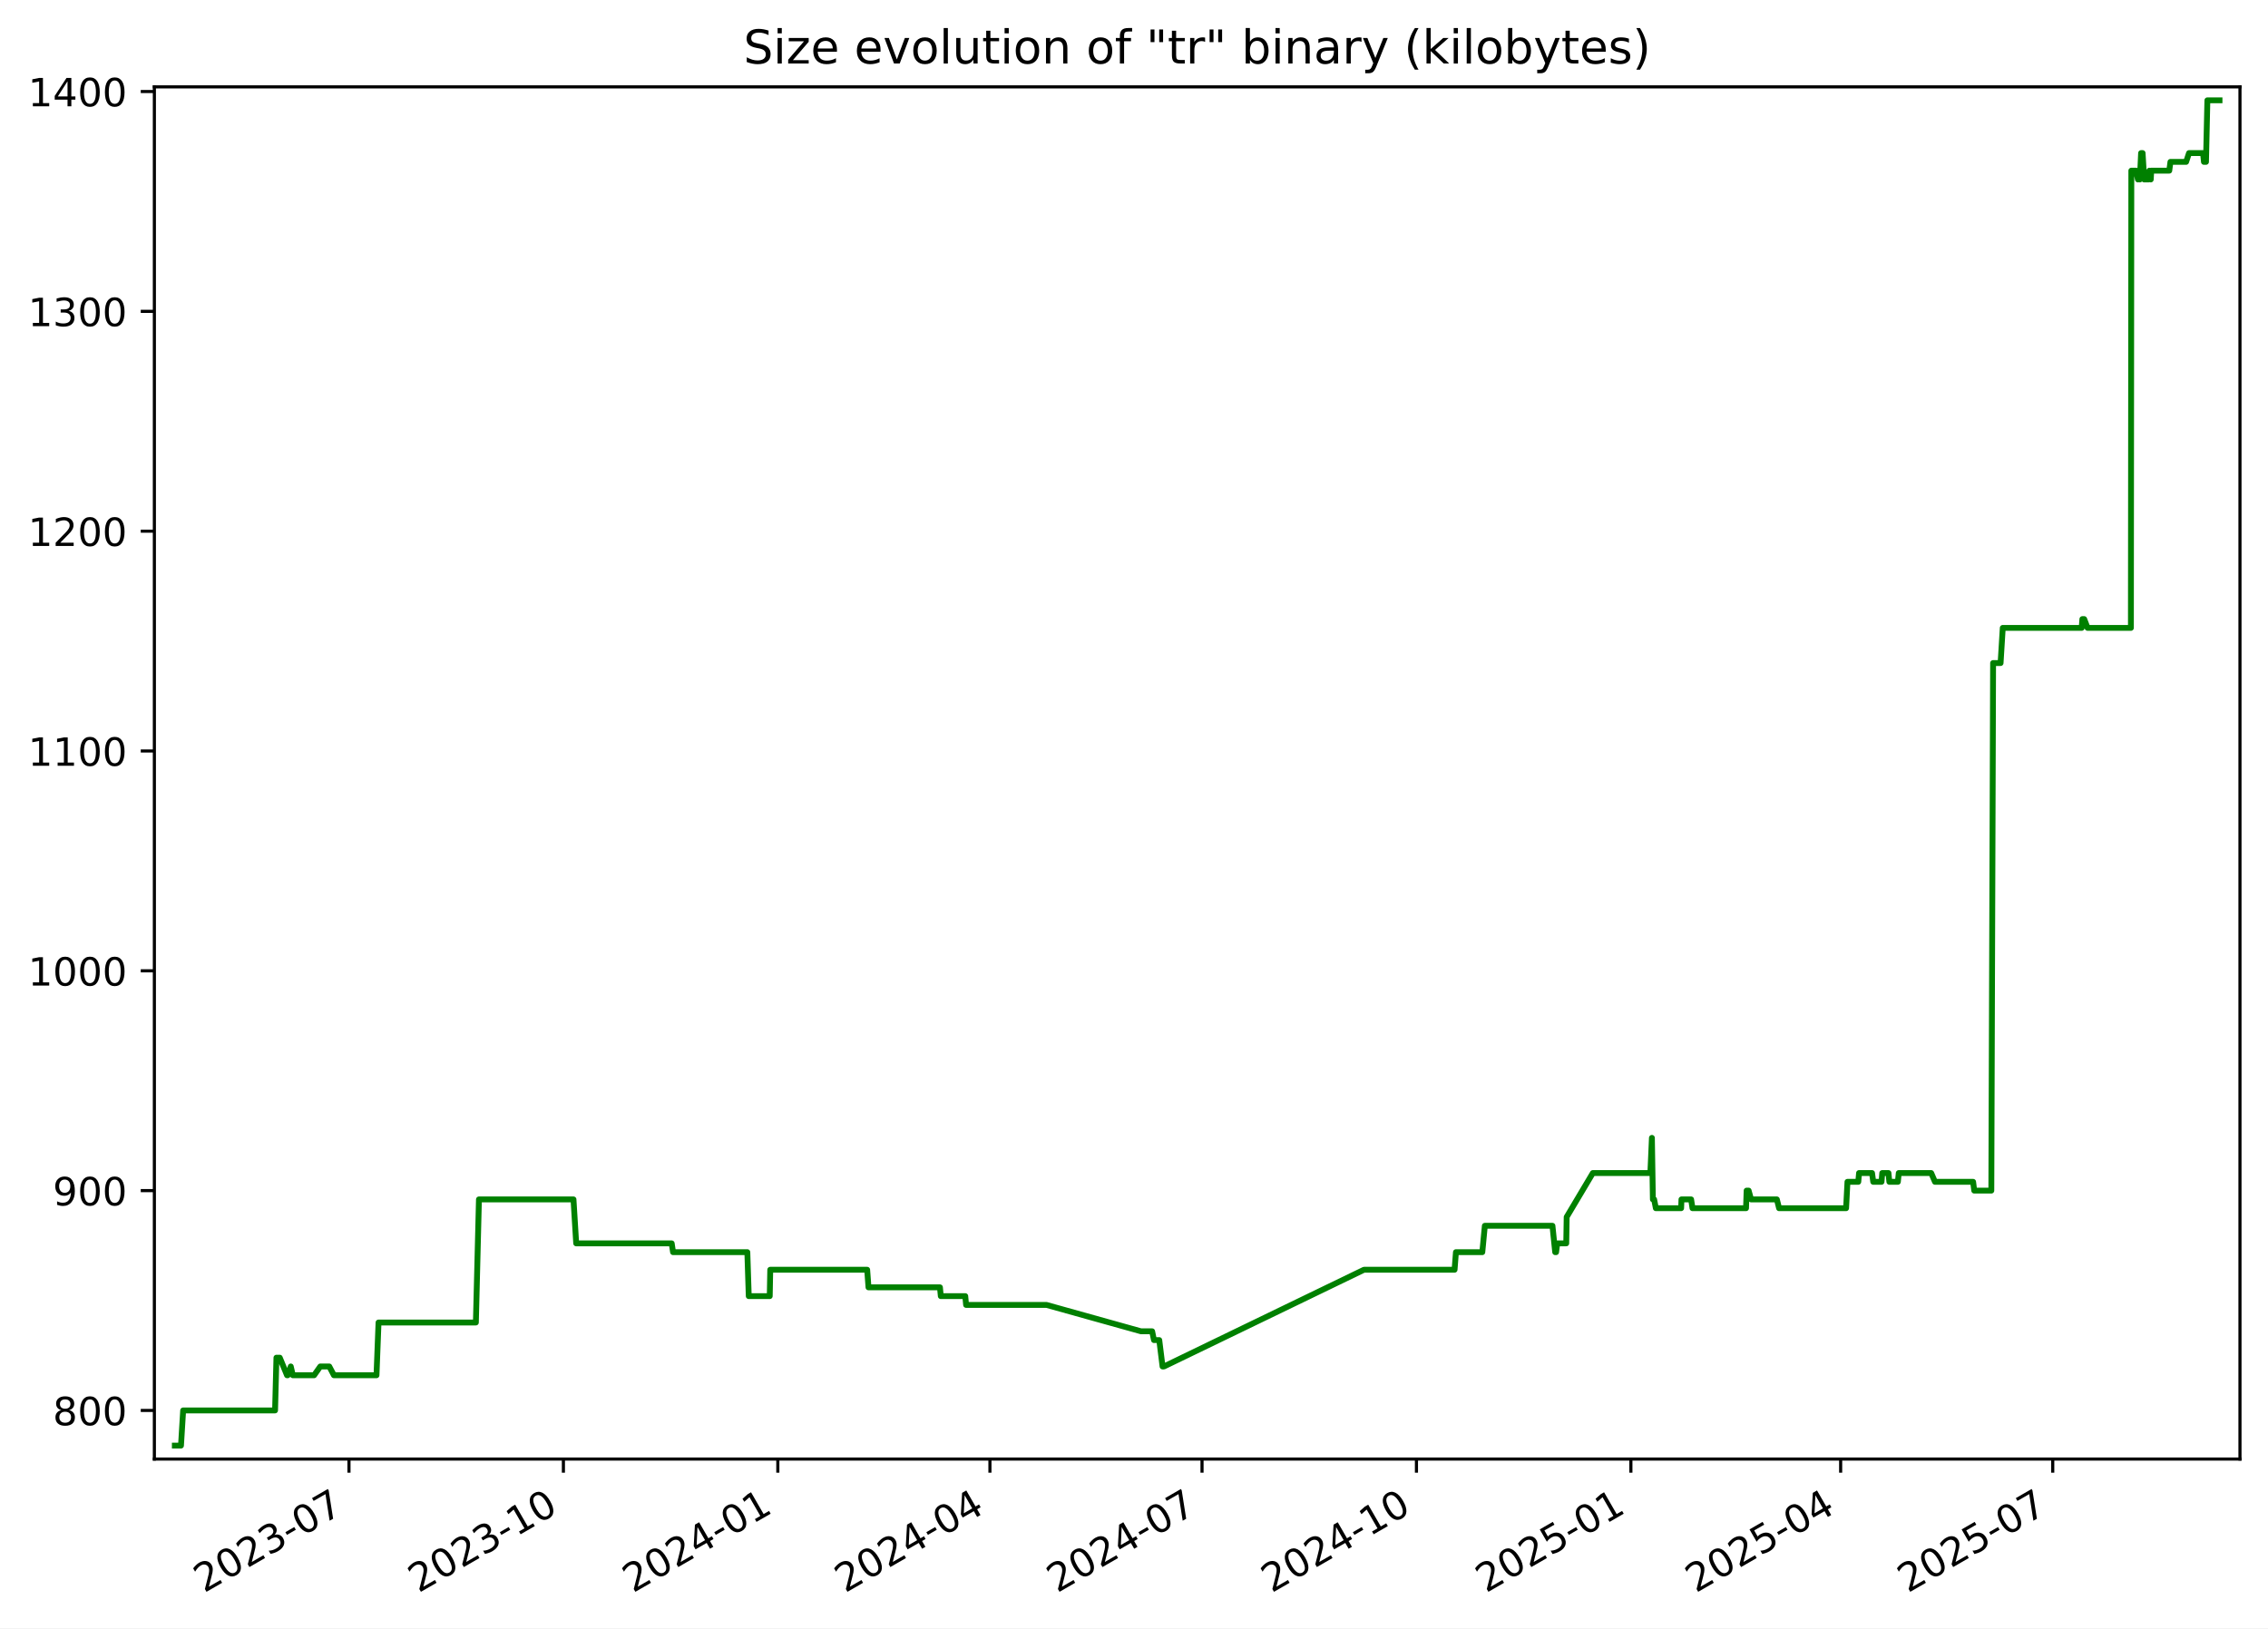
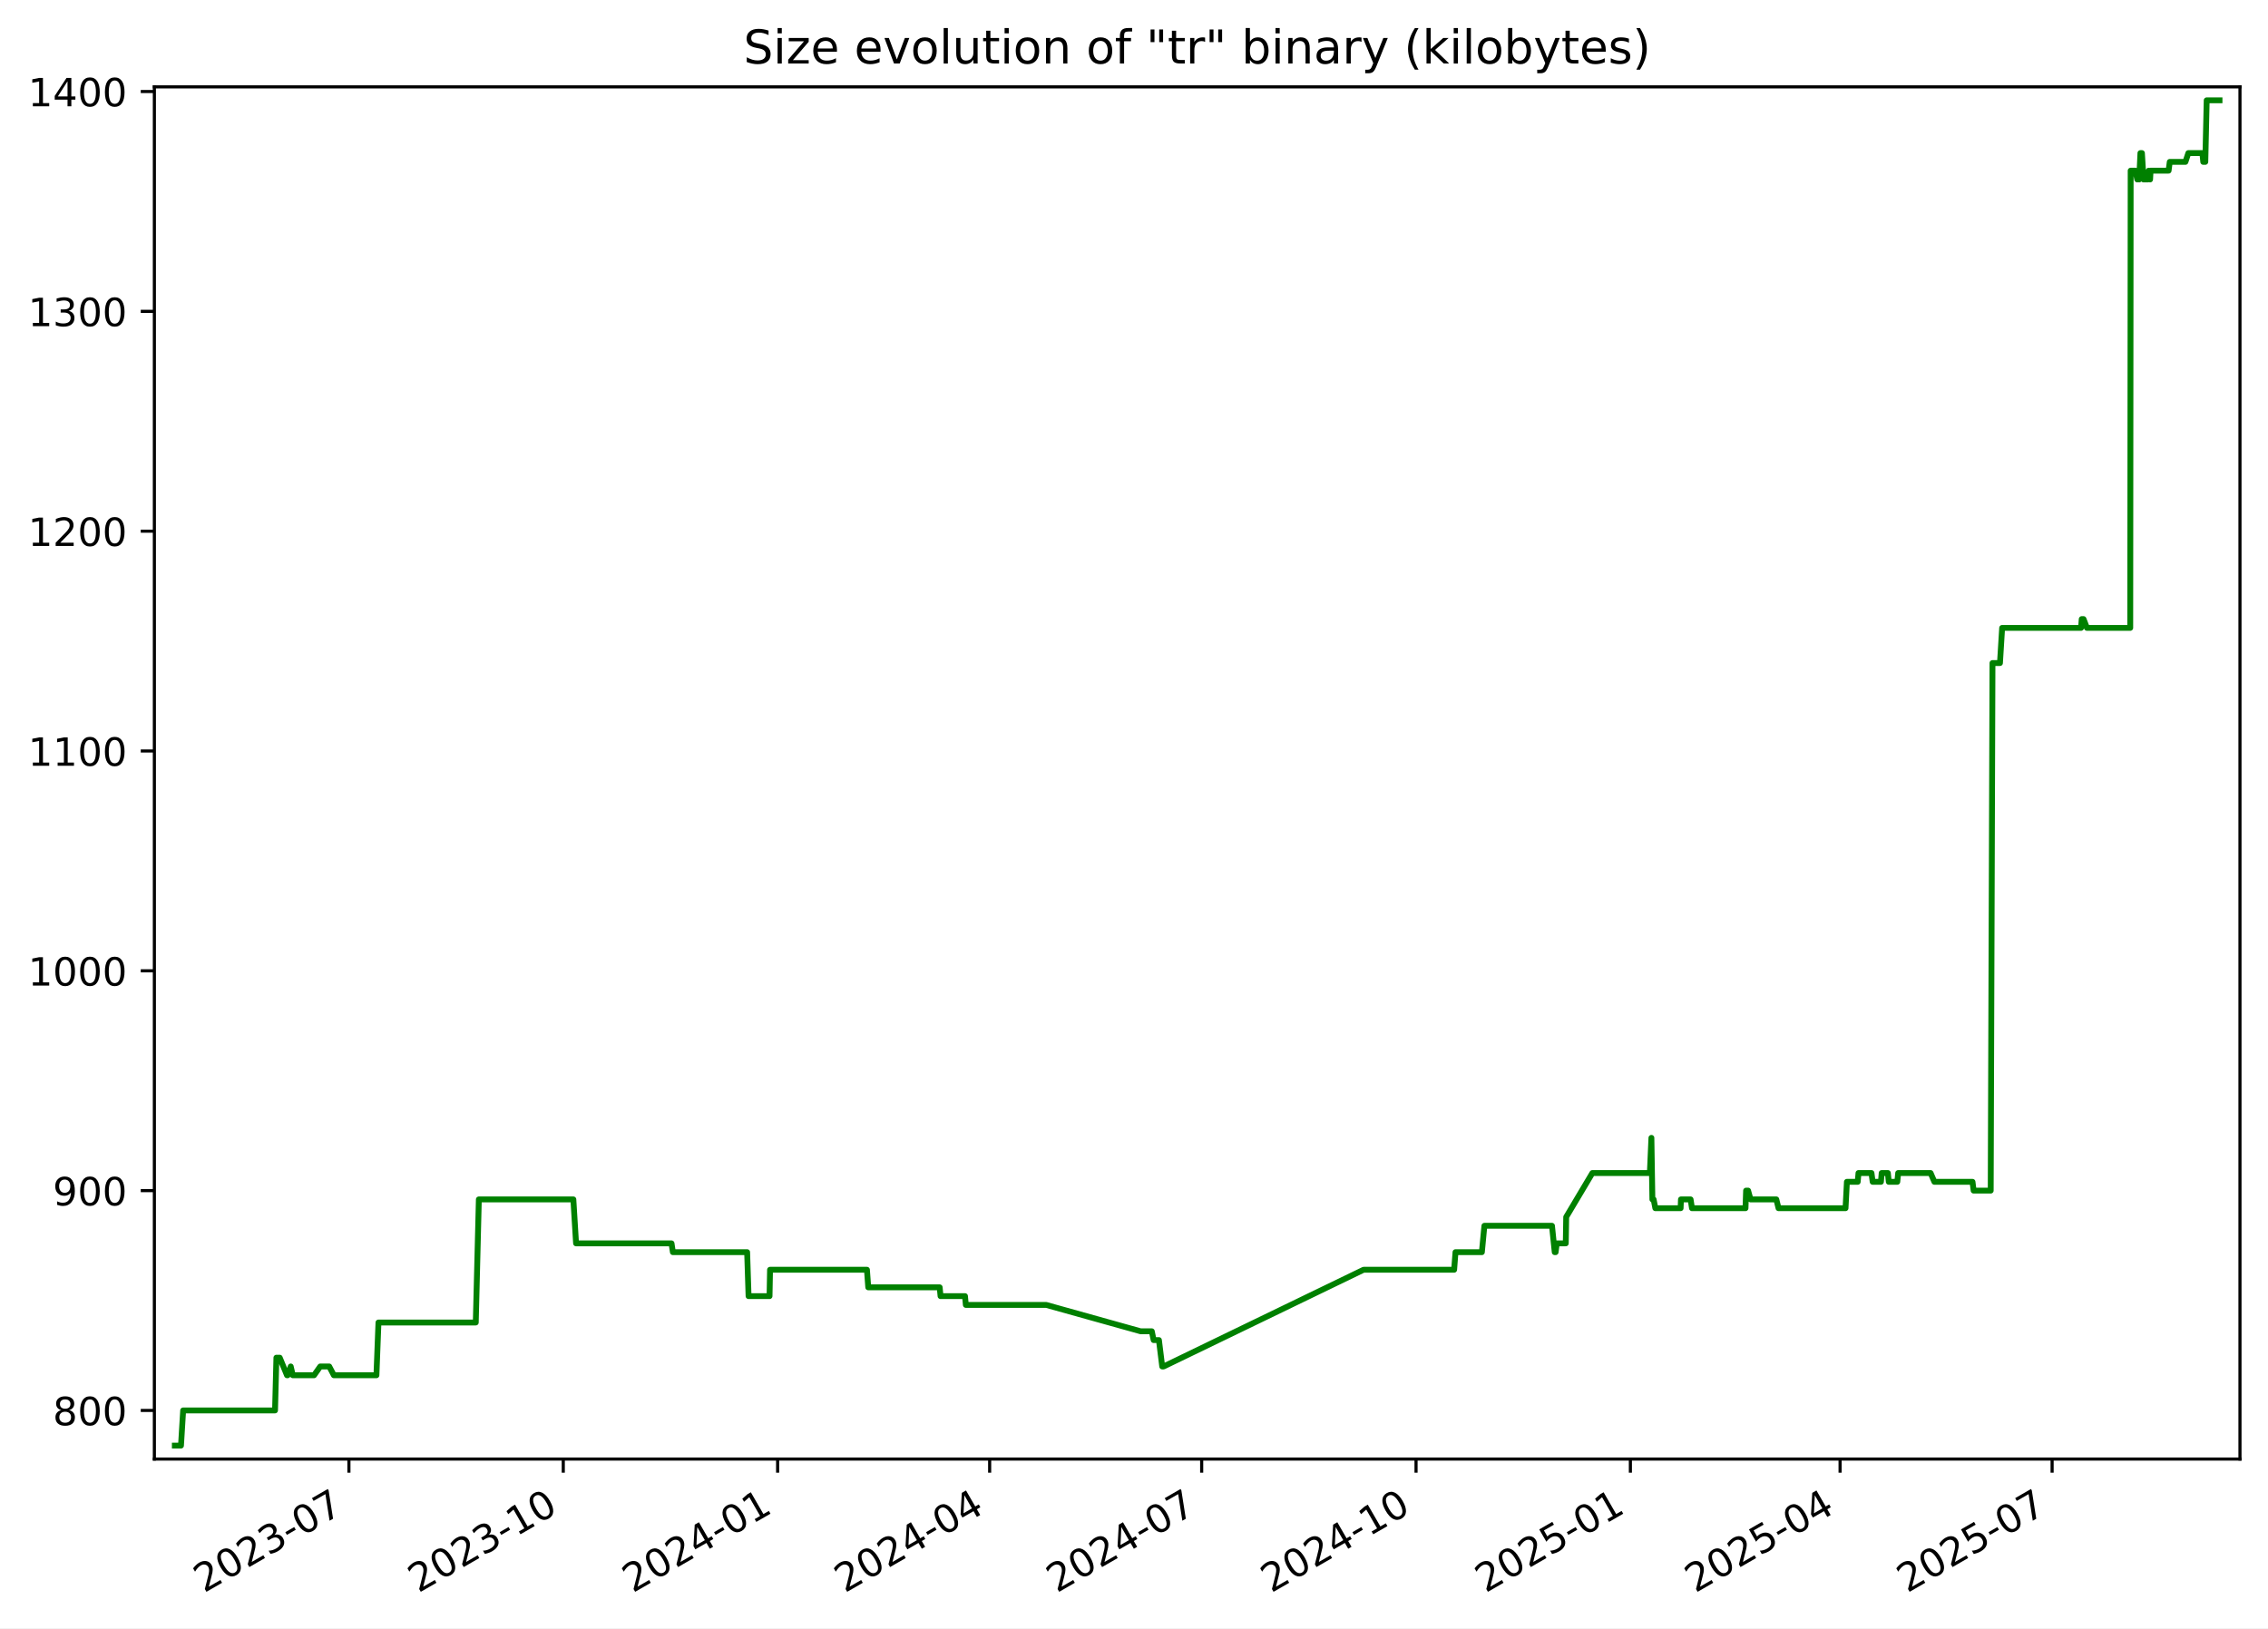
<svg xmlns="http://www.w3.org/2000/svg" xmlns:xlink="http://www.w3.org/1999/xlink" width="582.53pt" height="418.303pt" viewBox="0 0 582.53 418.303" version="1.1">
  <defs>
    <style type="text/css">*{stroke-linejoin: round; stroke-linecap: butt}</style>
  </defs>
  <g id="figure_1">
    <g id="patch_1">
      <path d="M -0 418.303  L 582.53 418.303  L 582.53 0  L -0 0  z " style="fill: #ffffff" />
    </g>
    <g id="axes_1">
      <g id="patch_2">
        <path d="M 39.65 374.83  L 575.33 374.83  L 575.33 22.318  L 39.65 22.318  z " style="fill: #ffffff" />
      </g>
      <g id="matplotlib.axis_1">
        <g id="xtick_1">
          <g id="line2d_1">
            <defs>
-               <path id="ma2ddf4a4e6" d="M 0 0  L 0 3.5  " style="stroke: #000000; stroke-width: 0.8" />
+               <path id="mcee8b0936f" d="M 0 0  L 0 3.5  " style="stroke: #000000; stroke-width: 0.8" />
            </defs>
            <g>
-               <use xlink:href="#ma2ddf4a4e6" x="89.633" y="374.83" style="stroke: #000000; stroke-width: 0.8" />
+               <use xlink:href="#mcee8b0936f" x="89.618" y="374.83" style="stroke: #000000; stroke-width: 0.8" />
            </g>
          </g>
          <g id="text_1">
-             <g transform="translate(52.40794 409.302) rotate(-30) scale(0.1 -0.1)">
+             <g transform="translate(52.3928 409.302) rotate(-30) scale(0.1 -0.1)">
              <defs>
                <path id="DejaVuSans-32" d="M 1228 531  L 3431 531  L 3431 0  L 469 0  L 469 531  Q 828 903 1448 1529  Q 2069 2156 2228 2338  Q 2531 2678 2651 2914  Q 2772 3150 2772 3378  Q 2772 3750 2511 3984  Q 2250 4219 1831 4219  Q 1534 4219 1204 4116  Q 875 4013 500 3803  L 500 4441  Q 881 4594 1212 4672  Q 1544 4750 1819 4750  Q 2544 4750 2975 4387  Q 3406 4025 3406 3419  Q 3406 3131 3298 2873  Q 3191 2616 2906 2266  Q 2828 2175 2409 1742  Q 1991 1309 1228 531  z " transform="scale(0.015625)" />
                <path id="DejaVuSans-30" d="M 2034 4250  Q 1547 4250 1301 3770  Q 1056 3291 1056 2328  Q 1056 1369 1301 889  Q 1547 409 2034 409  Q 2525 409 2770 889  Q 3016 1369 3016 2328  Q 3016 3291 2770 3770  Q 2525 4250 2034 4250  z M 2034 4750  Q 2819 4750 3233 4129  Q 3647 3509 3647 2328  Q 3647 1150 3233 529  Q 2819 -91 2034 -91  Q 1250 -91 836 529  Q 422 1150 422 2328  Q 422 3509 836 4129  Q 1250 4750 2034 4750  z " transform="scale(0.015625)" />
                <path id="DejaVuSans-33" d="M 2597 2516  Q 3050 2419 3304 2112  Q 3559 1806 3559 1356  Q 3559 666 3084 287  Q 2609 -91 1734 -91  Q 1441 -91 1130 -33  Q 819 25 488 141  L 488 750  Q 750 597 1062 519  Q 1375 441 1716 441  Q 2309 441 2620 675  Q 2931 909 2931 1356  Q 2931 1769 2642 2001  Q 2353 2234 1838 2234  L 1294 2234  L 1294 2753  L 1863 2753  Q 2328 2753 2575 2939  Q 2822 3125 2822 3475  Q 2822 3834 2567 4026  Q 2313 4219 1838 4219  Q 1578 4219 1281 4162  Q 984 4106 628 3988  L 628 4550  Q 988 4650 1302 4700  Q 1616 4750 1894 4750  Q 2613 4750 3031 4423  Q 3450 4097 3450 3541  Q 3450 3153 3228 2886  Q 3006 2619 2597 2516  z " transform="scale(0.015625)" />
                <path id="DejaVuSans-2d" d="M 313 2009  L 1997 2009  L 1997 1497  L 313 1497  L 313 2009  z " transform="scale(0.015625)" />
                <path id="DejaVuSans-37" d="M 525 4666  L 3525 4666  L 3525 4397  L 1831 0  L 1172 0  L 2766 4134  L 525 4134  L 525 4666  z " transform="scale(0.015625)" />
              </defs>
              <use xlink:href="#DejaVuSans-32" />
              <use xlink:href="#DejaVuSans-30" x="63.623" />
              <use xlink:href="#DejaVuSans-32" x="127.246" />
              <use xlink:href="#DejaVuSans-33" x="190.869" />
              <use xlink:href="#DejaVuSans-2d" x="254.492" />
              <use xlink:href="#DejaVuSans-30" x="290.576" />
              <use xlink:href="#DejaVuSans-37" x="354.199" />
            </g>
          </g>
        </g>
        <g id="xtick_2">
          <g id="line2d_2">
            <g>
-               <use xlink:href="#ma2ddf4a4e6" x="144.708" y="374.83" style="stroke: #000000; stroke-width: 0.8" />
+               <use xlink:href="#mcee8b0936f" x="144.674" y="374.83" style="stroke: #000000; stroke-width: 0.8" />
            </g>
          </g>
          <g id="text_2">
-             <g transform="translate(107.4831 409.302) rotate(-30) scale(0.1 -0.1)">
+             <g transform="translate(107.4494 409.302) rotate(-30) scale(0.1 -0.1)">
              <defs>
                <path id="DejaVuSans-31" d="M 794 531  L 1825 531  L 1825 4091  L 703 3866  L 703 4441  L 1819 4666  L 2450 4666  L 2450 531  L 3481 531  L 3481 0  L 794 0  L 794 531  z " transform="scale(0.015625)" />
              </defs>
              <use xlink:href="#DejaVuSans-32" />
              <use xlink:href="#DejaVuSans-30" x="63.623" />
              <use xlink:href="#DejaVuSans-32" x="127.246" />
              <use xlink:href="#DejaVuSans-33" x="190.869" />
              <use xlink:href="#DejaVuSans-2d" x="254.492" />
              <use xlink:href="#DejaVuSans-31" x="290.576" />
              <use xlink:href="#DejaVuSans-30" x="354.199" />
            </g>
          </g>
        </g>
        <g id="xtick_3">
          <g id="line2d_3">
            <g>
-               <use xlink:href="#ma2ddf4a4e6" x="199.783" y="374.83" style="stroke: #000000; stroke-width: 0.8" />
+               <use xlink:href="#mcee8b0936f" x="199.731" y="374.83" style="stroke: #000000; stroke-width: 0.8" />
            </g>
          </g>
          <g id="text_3">
-             <g transform="translate(162.5584 409.302) rotate(-30) scale(0.1 -0.1)">
+             <g transform="translate(162.506 409.302) rotate(-30) scale(0.1 -0.1)">
              <defs>
                <path id="DejaVuSans-34" d="M 2419 4116  L 825 1625  L 2419 1625  L 2419 4116  z M 2253 4666  L 3047 4666  L 3047 1625  L 3713 1625  L 3713 1100  L 3047 1100  L 3047 0  L 2419 0  L 2419 1100  L 313 1100  L 313 1709  L 2253 4666  z " transform="scale(0.015625)" />
              </defs>
              <use xlink:href="#DejaVuSans-32" />
              <use xlink:href="#DejaVuSans-30" x="63.623" />
              <use xlink:href="#DejaVuSans-32" x="127.246" />
              <use xlink:href="#DejaVuSans-34" x="190.869" />
              <use xlink:href="#DejaVuSans-2d" x="254.492" />
              <use xlink:href="#DejaVuSans-30" x="290.576" />
              <use xlink:href="#DejaVuSans-31" x="354.199" />
            </g>
          </g>
        </g>
        <g id="xtick_4">
          <g id="line2d_4">
            <g>
-               <use xlink:href="#ma2ddf4a4e6" x="254.26" y="374.83" style="stroke: #000000; stroke-width: 0.8" />
+               <use xlink:href="#mcee8b0936f" x="254.189" y="374.83" style="stroke: #000000; stroke-width: 0.8" />
            </g>
          </g>
          <g id="text_4">
-             <g transform="translate(217.0349 409.302) rotate(-30) scale(0.1 -0.1)">
+             <g transform="translate(216.9641 409.302) rotate(-30) scale(0.1 -0.1)">
              <use xlink:href="#DejaVuSans-32" />
              <use xlink:href="#DejaVuSans-30" x="63.623" />
              <use xlink:href="#DejaVuSans-32" x="127.246" />
              <use xlink:href="#DejaVuSans-34" x="190.869" />
              <use xlink:href="#DejaVuSans-2d" x="254.492" />
              <use xlink:href="#DejaVuSans-30" x="290.576" />
              <use xlink:href="#DejaVuSans-34" x="354.199" />
            </g>
          </g>
        </g>
        <g id="xtick_5">
          <g id="line2d_5">
            <g>
-               <use xlink:href="#ma2ddf4a4e6" x="308.736" y="374.83" style="stroke: #000000; stroke-width: 0.8" />
+               <use xlink:href="#mcee8b0936f" x="308.647" y="374.83" style="stroke: #000000; stroke-width: 0.8" />
            </g>
          </g>
          <g id="text_5">
-             <g transform="translate(271.5115 409.302) rotate(-30) scale(0.1 -0.1)">
+             <g transform="translate(271.4222 409.302) rotate(-30) scale(0.1 -0.1)">
              <use xlink:href="#DejaVuSans-32" />
              <use xlink:href="#DejaVuSans-30" x="63.623" />
              <use xlink:href="#DejaVuSans-32" x="127.246" />
              <use xlink:href="#DejaVuSans-34" x="190.869" />
              <use xlink:href="#DejaVuSans-2d" x="254.492" />
              <use xlink:href="#DejaVuSans-30" x="290.576" />
              <use xlink:href="#DejaVuSans-37" x="354.199" />
            </g>
          </g>
        </g>
        <g id="xtick_6">
          <g id="line2d_6">
            <g>
-               <use xlink:href="#ma2ddf4a4e6" x="363.812" y="374.83" style="stroke: #000000; stroke-width: 0.8" />
+               <use xlink:href="#mcee8b0936f" x="363.704" y="374.83" style="stroke: #000000; stroke-width: 0.8" />
            </g>
          </g>
          <g id="text_6">
-             <g transform="translate(326.5867 409.302) rotate(-30) scale(0.1 -0.1)">
+             <g transform="translate(326.4788 409.302) rotate(-30) scale(0.1 -0.1)">
              <use xlink:href="#DejaVuSans-32" />
              <use xlink:href="#DejaVuSans-30" x="63.623" />
              <use xlink:href="#DejaVuSans-32" x="127.246" />
              <use xlink:href="#DejaVuSans-34" x="190.869" />
              <use xlink:href="#DejaVuSans-2d" x="254.492" />
              <use xlink:href="#DejaVuSans-31" x="290.576" />
              <use xlink:href="#DejaVuSans-30" x="354.199" />
            </g>
          </g>
        </g>
        <g id="xtick_7">
          <g id="line2d_7">
            <g>
-               <use xlink:href="#ma2ddf4a4e6" x="418.887" y="374.83" style="stroke: #000000; stroke-width: 0.8" />
+               <use xlink:href="#mcee8b0936f" x="418.76" y="374.83" style="stroke: #000000; stroke-width: 0.8" />
            </g>
          </g>
          <g id="text_7">
-             <g transform="translate(381.6619 409.302) rotate(-30) scale(0.1 -0.1)">
+             <g transform="translate(381.5354 409.302) rotate(-30) scale(0.1 -0.1)">
              <defs>
                <path id="DejaVuSans-35" d="M 691 4666  L 3169 4666  L 3169 4134  L 1269 4134  L 1269 2991  Q 1406 3038 1543 3061  Q 1681 3084 1819 3084  Q 2600 3084 3056 2656  Q 3513 2228 3513 1497  Q 3513 744 3044 326  Q 2575 -91 1722 -91  Q 1428 -91 1123 -41  Q 819 9 494 109  L 494 744  Q 775 591 1075 516  Q 1375 441 1709 441  Q 2250 441 2565 725  Q 2881 1009 2881 1497  Q 2881 1984 2565 2268  Q 2250 2553 1709 2553  Q 1456 2553 1204 2497  Q 953 2441 691 2322  L 691 4666  z " transform="scale(0.015625)" />
              </defs>
              <use xlink:href="#DejaVuSans-32" />
              <use xlink:href="#DejaVuSans-30" x="63.623" />
              <use xlink:href="#DejaVuSans-32" x="127.246" />
              <use xlink:href="#DejaVuSans-35" x="190.869" />
              <use xlink:href="#DejaVuSans-2d" x="254.492" />
              <use xlink:href="#DejaVuSans-30" x="290.576" />
              <use xlink:href="#DejaVuSans-31" x="354.199" />
            </g>
          </g>
        </g>
        <g id="xtick_8">
          <g id="line2d_8">
            <g>
-               <use xlink:href="#ma2ddf4a4e6" x="472.765" y="374.83" style="stroke: #000000; stroke-width: 0.8" />
+               <use xlink:href="#mcee8b0936f" x="472.62" y="374.83" style="stroke: #000000; stroke-width: 0.8" />
            </g>
          </g>
          <g id="text_8">
-             <g transform="translate(435.5398 409.302) rotate(-30) scale(0.1 -0.1)">
+             <g transform="translate(435.3951 409.302) rotate(-30) scale(0.1 -0.1)">
              <use xlink:href="#DejaVuSans-32" />
              <use xlink:href="#DejaVuSans-30" x="63.623" />
              <use xlink:href="#DejaVuSans-32" x="127.246" />
              <use xlink:href="#DejaVuSans-35" x="190.869" />
              <use xlink:href="#DejaVuSans-2d" x="254.492" />
              <use xlink:href="#DejaVuSans-30" x="290.576" />
              <use xlink:href="#DejaVuSans-34" x="354.199" />
            </g>
          </g>
        </g>
        <g id="xtick_9">
          <g id="line2d_9">
            <g>
-               <use xlink:href="#ma2ddf4a4e6" x="527.241" y="374.83" style="stroke: #000000; stroke-width: 0.8" />
+               <use xlink:href="#mcee8b0936f" x="527.078" y="374.83" style="stroke: #000000; stroke-width: 0.8" />
            </g>
          </g>
          <g id="text_9">
-             <g transform="translate(490.0164 409.302) rotate(-30) scale(0.1 -0.1)">
+             <g transform="translate(489.8532 409.302) rotate(-30) scale(0.1 -0.1)">
              <use xlink:href="#DejaVuSans-32" />
              <use xlink:href="#DejaVuSans-30" x="63.623" />
              <use xlink:href="#DejaVuSans-32" x="127.246" />
              <use xlink:href="#DejaVuSans-35" x="190.869" />
              <use xlink:href="#DejaVuSans-2d" x="254.492" />
              <use xlink:href="#DejaVuSans-30" x="290.576" />
              <use xlink:href="#DejaVuSans-37" x="354.199" />
            </g>
          </g>
        </g>
      </g>
      <g id="matplotlib.axis_2">
        <g id="ytick_1">
          <g id="line2d_10">
            <defs>
-               <path id="m40d37b80bb" d="M 0 0  L -3.5 0  " style="stroke: #000000; stroke-width: 0.8" />
+               <path id="m7c064c2623" d="M 0 0  L -3.5 0  " style="stroke: #000000; stroke-width: 0.8" />
            </defs>
            <g>
-               <use xlink:href="#m40d37b80bb" x="39.65" y="362.339" style="stroke: #000000; stroke-width: 0.8" />
+               <use xlink:href="#m7c064c2623" x="39.65" y="362.339" style="stroke: #000000; stroke-width: 0.8" />
            </g>
          </g>
          <g id="text_10">
            <g transform="translate(13.5625 366.1381) scale(0.1 -0.1)">
              <defs>
                <path id="DejaVuSans-38" d="M 2034 2216  Q 1584 2216 1326 1975  Q 1069 1734 1069 1313  Q 1069 891 1326 650  Q 1584 409 2034 409  Q 2484 409 2743 651  Q 3003 894 3003 1313  Q 3003 1734 2745 1975  Q 2488 2216 2034 2216  z M 1403 2484  Q 997 2584 770 2862  Q 544 3141 544 3541  Q 544 4100 942 4425  Q 1341 4750 2034 4750  Q 2731 4750 3128 4425  Q 3525 4100 3525 3541  Q 3525 3141 3298 2862  Q 3072 2584 2669 2484  Q 3125 2378 3379 2068  Q 3634 1759 3634 1313  Q 3634 634 3220 271  Q 2806 -91 2034 -91  Q 1263 -91 848 271  Q 434 634 434 1313  Q 434 1759 690 2068  Q 947 2378 1403 2484  z M 1172 3481  Q 1172 3119 1398 2916  Q 1625 2713 2034 2713  Q 2441 2713 2670 2916  Q 2900 3119 2900 3481  Q 2900 3844 2670 4047  Q 2441 4250 2034 4250  Q 1625 4250 1398 4047  Q 1172 3844 1172 3481  z " transform="scale(0.015625)" />
              </defs>
              <use xlink:href="#DejaVuSans-38" />
              <use xlink:href="#DejaVuSans-30" x="63.623" />
              <use xlink:href="#DejaVuSans-30" x="127.246" />
            </g>
          </g>
        </g>
        <g id="ytick_2">
          <g id="line2d_11">
            <g>
-               <use xlink:href="#m40d37b80bb" x="39.65" y="305.868" style="stroke: #000000; stroke-width: 0.8" />
+               <use xlink:href="#m7c064c2623" x="39.65" y="305.868" style="stroke: #000000; stroke-width: 0.8" />
            </g>
          </g>
          <g id="text_11">
            <g transform="translate(13.5625 309.6675) scale(0.1 -0.1)">
              <defs>
                <path id="DejaVuSans-39" d="M 703 97  L 703 672  Q 941 559 1184 500  Q 1428 441 1663 441  Q 2288 441 2617 861  Q 2947 1281 2994 2138  Q 2813 1869 2534 1725  Q 2256 1581 1919 1581  Q 1219 1581 811 2004  Q 403 2428 403 3163  Q 403 3881 828 4315  Q 1253 4750 1959 4750  Q 2769 4750 3195 4129  Q 3622 3509 3622 2328  Q 3622 1225 3098 567  Q 2575 -91 1691 -91  Q 1453 -91 1209 -44  Q 966 3 703 97  z M 1959 2075  Q 2384 2075 2632 2365  Q 2881 2656 2881 3163  Q 2881 3666 2632 3958  Q 2384 4250 1959 4250  Q 1534 4250 1286 3958  Q 1038 3666 1038 3163  Q 1038 2656 1286 2365  Q 1534 2075 1959 2075  z " transform="scale(0.015625)" />
              </defs>
              <use xlink:href="#DejaVuSans-39" />
              <use xlink:href="#DejaVuSans-30" x="63.623" />
              <use xlink:href="#DejaVuSans-30" x="127.246" />
            </g>
          </g>
        </g>
        <g id="ytick_3">
          <g id="line2d_12">
            <g>
-               <use xlink:href="#m40d37b80bb" x="39.65" y="249.398" style="stroke: #000000; stroke-width: 0.8" />
+               <use xlink:href="#m7c064c2623" x="39.65" y="249.398" style="stroke: #000000; stroke-width: 0.8" />
            </g>
          </g>
          <g id="text_12">
            <g transform="translate(7.2 253.1969) scale(0.1 -0.1)">
              <use xlink:href="#DejaVuSans-31" />
              <use xlink:href="#DejaVuSans-30" x="63.623" />
              <use xlink:href="#DejaVuSans-30" x="127.246" />
              <use xlink:href="#DejaVuSans-30" x="190.869" />
            </g>
          </g>
        </g>
        <g id="ytick_4">
          <g id="line2d_13">
            <g>
-               <use xlink:href="#m40d37b80bb" x="39.65" y="192.927" style="stroke: #000000; stroke-width: 0.8" />
+               <use xlink:href="#m7c064c2623" x="39.65" y="192.927" style="stroke: #000000; stroke-width: 0.8" />
            </g>
          </g>
          <g id="text_13">
            <g transform="translate(7.2 196.7263) scale(0.1 -0.1)">
              <use xlink:href="#DejaVuSans-31" />
              <use xlink:href="#DejaVuSans-31" x="63.623" />
              <use xlink:href="#DejaVuSans-30" x="127.246" />
              <use xlink:href="#DejaVuSans-30" x="190.869" />
            </g>
          </g>
        </g>
        <g id="ytick_5">
          <g id="line2d_14">
            <g>
-               <use xlink:href="#m40d37b80bb" x="39.65" y="136.456" style="stroke: #000000; stroke-width: 0.8" />
+               <use xlink:href="#m7c064c2623" x="39.65" y="136.456" style="stroke: #000000; stroke-width: 0.8" />
            </g>
          </g>
          <g id="text_14">
            <g transform="translate(7.2 140.2557) scale(0.1 -0.1)">
              <use xlink:href="#DejaVuSans-31" />
              <use xlink:href="#DejaVuSans-32" x="63.623" />
              <use xlink:href="#DejaVuSans-30" x="127.246" />
              <use xlink:href="#DejaVuSans-30" x="190.869" />
            </g>
          </g>
        </g>
        <g id="ytick_6">
          <g id="line2d_15">
            <g>
-               <use xlink:href="#m40d37b80bb" x="39.65" y="79.986" style="stroke: #000000; stroke-width: 0.8" />
+               <use xlink:href="#m7c064c2623" x="39.65" y="79.986" style="stroke: #000000; stroke-width: 0.8" />
            </g>
          </g>
          <g id="text_15">
            <g transform="translate(7.2 83.78511) scale(0.1 -0.1)">
              <use xlink:href="#DejaVuSans-31" />
              <use xlink:href="#DejaVuSans-33" x="63.623" />
              <use xlink:href="#DejaVuSans-30" x="127.246" />
              <use xlink:href="#DejaVuSans-30" x="190.869" />
            </g>
          </g>
        </g>
        <g id="ytick_7">
          <g id="line2d_16">
            <g>
-               <use xlink:href="#m40d37b80bb" x="39.65" y="23.515" style="stroke: #000000; stroke-width: 0.8" />
+               <use xlink:href="#m7c064c2623" x="39.65" y="23.515" style="stroke: #000000; stroke-width: 0.8" />
            </g>
          </g>
          <g id="text_16">
            <g transform="translate(7.2 27.31452) scale(0.1 -0.1)">
              <use xlink:href="#DejaVuSans-31" />
              <use xlink:href="#DejaVuSans-34" x="63.623" />
              <use xlink:href="#DejaVuSans-30" x="127.246" />
              <use xlink:href="#DejaVuSans-30" x="190.869" />
            </g>
          </g>
        </g>
      </g>
      <g id="line2d_17">
-         <path d="M 44.902 371.374  L 46.486 371.374  L 47.041 362.339  L 70.651 362.339  L 71.002 348.786  L 71.857 348.786  L 73.723 353.304  L 73.907 353.304  L 74.684 351.045  L 75.217 353.304  L 80.679 353.304  L 82.264 351.045  L 84.572 351.045  L 85.767 353.304  L 96.702 353.304  L 97.224 339.751  L 122.228 339.751  L 123.016 308.127  L 147.3 308.127  L 147.994 319.421  L 172.526 319.421  L 172.869 321.68  L 191.952 321.68  L 192.316 332.974  L 197.706 332.974  L 197.835 326.198  L 222.732 326.198  L 223.069 330.715  L 241.422 330.715  L 241.642 332.974  L 247.926 332.974  L 248.138 335.233  L 268.795 335.233  L 293.059 342.009  L 295.924 342.009  L 296.393 344.268  L 297.754 344.268  L 298.598 351.045  L 298.962 351.045  L 350.333 326.198  L 373.603 326.198  L 373.952 321.68  L 380.728 321.68  L 381.376 314.904  L 398.744 314.904  L 399.446 321.68  L 399.679 321.68  L 399.976 319.421  L 402.286 319.421  L 402.394 312.645  L 409.118 301.351  L 423.889 301.351  L 424.288 292.315  L 424.539 308.127  L 424.857 308.127  L 425.299 310.386  L 431.796 310.386  L 431.878 308.127  L 434.361 308.127  L 434.71 310.386  L 448.465 310.386  L 448.616 305.868  L 449.135 305.868  L 449.764 308.127  L 456.384 308.127  L 456.948 310.386  L 474.165 310.386  L 474.517 303.609  L 477.298 303.609  L 477.492 301.351  L 480.832 301.351  L 481.137 303.609  L 483.266 303.609  L 483.448 301.351  L 485.048 301.351  L 485.274 303.609  L 487.466 303.609  L 487.691 301.351  L 496.021 301.351  L 496.995 303.609  L 506.791 303.609  L 507.078 305.868  L 511.467 305.868  L 511.922 170.339  L 513.846 170.339  L 514.403 161.304  L 534.678 161.304  L 534.851 159.045  L 535.321 159.045  L 536.188 161.304  L 547.318 161.304  L 547.425 43.845  L 548.64 43.845  L 549.122 46.104  L 549.228 43.845  L 549.617 46.104  L 549.933 39.327  L 550.323 39.327  L 550.728 46.104  L 551.845 46.104  L 552.062 43.845  L 552.419 46.104  L 552.539 43.845  L 557.173 43.845  L 557.47 41.586  L 561.498 41.586  L 562.245 39.327  L 565.85 39.327  L 566.076 41.586  L 566.603 41.586  L 566.959 25.774  L 570.078 25.774  L 570.078 25.774  " clip-path="url(#pb0850fb231)" style="fill: none; stroke: #008000; stroke-width: 1.5; stroke-linecap: square" />
+         <path d="M 44.902 371.374  L 46.486 371.374  L 47.04 362.339  L 70.643 362.339  L 70.993 348.786  L 71.848 348.786  L 73.714 353.304  L 73.897 353.304  L 74.674 351.045  L 75.207 353.304  L 80.667 353.304  L 82.252 351.045  L 84.559 351.045  L 85.753 353.304  L 96.685 353.304  L 97.206 339.751  L 122.202 339.751  L 122.99 308.127  L 147.266 308.127  L 147.96 319.421  L 172.483 319.421  L 172.825 321.68  L 191.902 321.68  L 192.266 332.974  L 197.654 332.974  L 197.783 326.198  L 222.672 326.198  L 223.008 330.715  L 241.355 330.715  L 241.575 332.974  L 247.857 332.974  L 248.07 335.233  L 268.72 335.233  L 292.975 342.009  L 295.839 342.009  L 296.308 344.268  L 297.669 344.268  L 298.512 351.045  L 298.876 351.045  L 350.23 326.198  L 373.492 326.198  L 373.84 321.68  L 380.615 321.68  L 381.262 314.904  L 398.624 314.904  L 399.326 321.68  L 399.559 321.68  L 399.855 319.421  L 402.165 319.421  L 402.273 312.645  L 408.995 301.351  L 423.76 301.351  L 424.159 292.315  L 424.411 308.127  L 424.728 308.127  L 425.17 310.386  L 431.665 310.386  L 431.748 308.127  L 434.229 308.127  L 434.579 310.386  L 448.328 310.386  L 448.48 305.868  L 448.998 305.868  L 449.627 308.127  L 456.245 308.127  L 456.808 310.386  L 474.02 310.386  L 474.372 303.609  L 477.152 303.609  L 477.346 301.351  L 480.685 301.351  L 480.989 303.609  L 483.117 303.609  L 483.3 301.351  L 484.899 301.351  L 485.125 303.609  L 487.316 303.609  L 487.541 301.351  L 495.869 301.351  L 496.842 303.609  L 506.635 303.609  L 506.922 305.868  L 511.31 305.868  L 511.764 170.339  L 513.687 170.339  L 514.244 161.304  L 534.512 161.304  L 534.685 159.045  L 535.155 159.045  L 536.022 161.304  L 547.148 161.304  L 547.255 43.845  L 548.47 43.845  L 548.951 46.104  L 549.057 43.845  L 549.446 46.104  L 549.762 39.327  L 550.152 39.327  L 550.557 46.104  L 551.673 46.104  L 551.89 43.845  L 552.247 46.104  L 552.367 43.845  L 557 43.845  L 557.297 41.586  L 561.323 41.586  L 562.07 39.327  L 565.673 39.327  L 565.9 41.586  L 566.427 41.586  L 566.783 25.774  L 570.078 25.774  L 570.078 25.774  " clip-path="url(#p7723779742)" style="fill: none; stroke: #008000; stroke-width: 1.5; stroke-linecap: square" />
      </g>
      <g id="patch_3">
        <path d="M 39.65 374.83  L 39.65 22.318  " style="fill: none; stroke: #000000; stroke-width: 0.8; stroke-linejoin: miter; stroke-linecap: square" />
      </g>
      <g id="patch_4">
        <path d="M 575.33 374.83  L 575.33 22.318  " style="fill: none; stroke: #000000; stroke-width: 0.8; stroke-linejoin: miter; stroke-linecap: square" />
      </g>
      <g id="patch_5">
        <path d="M 39.65 374.83  L 575.33 374.83  " style="fill: none; stroke: #000000; stroke-width: 0.8; stroke-linejoin: miter; stroke-linecap: square" />
      </g>
      <g id="patch_6">
        <path d="M 39.65 22.318  L 575.33 22.318  " style="fill: none; stroke: #000000; stroke-width: 0.8; stroke-linejoin: miter; stroke-linecap: square" />
      </g>
      <g id="text_17">
        <g transform="translate(190.9756 16.31812) scale(0.12 -0.12)">
          <defs>
            <path id="DejaVuSans-53" d="M 3425 4513  L 3425 3897  Q 3066 4069 2747 4153  Q 2428 4238 2131 4238  Q 1616 4238 1336 4038  Q 1056 3838 1056 3469  Q 1056 3159 1242 3001  Q 1428 2844 1947 2747  L 2328 2669  Q 3034 2534 3370 2195  Q 3706 1856 3706 1288  Q 3706 609 3251 259  Q 2797 -91 1919 -91  Q 1588 -91 1214 -16  Q 841 59 441 206  L 441 856  Q 825 641 1194 531  Q 1563 422 1919 422  Q 2459 422 2753 634  Q 3047 847 3047 1241  Q 3047 1584 2836 1778  Q 2625 1972 2144 2069  L 1759 2144  Q 1053 2284 737 2584  Q 422 2884 422 3419  Q 422 4038 858 4394  Q 1294 4750 2059 4750  Q 2388 4750 2728 4690  Q 3069 4631 3425 4513  z " transform="scale(0.015625)" />
            <path id="DejaVuSans-69" d="M 603 3500  L 1178 3500  L 1178 0  L 603 0  L 603 3500  z M 603 4863  L 1178 4863  L 1178 4134  L 603 4134  L 603 4863  z " transform="scale(0.015625)" />
            <path id="DejaVuSans-7a" d="M 353 3500  L 3084 3500  L 3084 2975  L 922 459  L 3084 459  L 3084 0  L 275 0  L 275 525  L 2438 3041  L 353 3041  L 353 3500  z " transform="scale(0.015625)" />
            <path id="DejaVuSans-65" d="M 3597 1894  L 3597 1613  L 953 1613  Q 991 1019 1311 708  Q 1631 397 2203 397  Q 2534 397 2845 478  Q 3156 559 3463 722  L 3463 178  Q 3153 47 2828 -22  Q 2503 -91 2169 -91  Q 1331 -91 842 396  Q 353 884 353 1716  Q 353 2575 817 3079  Q 1281 3584 2069 3584  Q 2775 3584 3186 3129  Q 3597 2675 3597 1894  z M 3022 2063  Q 3016 2534 2758 2815  Q 2500 3097 2075 3097  Q 1594 3097 1305 2825  Q 1016 2553 972 2059  L 3022 2063  z " transform="scale(0.015625)" />
            <path id="DejaVuSans-20" transform="scale(0.015625)" />
            <path id="DejaVuSans-76" d="M 191 3500  L 800 3500  L 1894 563  L 2988 3500  L 3597 3500  L 2284 0  L 1503 0  L 191 3500  z " transform="scale(0.015625)" />
            <path id="DejaVuSans-6f" d="M 1959 3097  Q 1497 3097 1228 2736  Q 959 2375 959 1747  Q 959 1119 1226 758  Q 1494 397 1959 397  Q 2419 397 2687 759  Q 2956 1122 2956 1747  Q 2956 2369 2687 2733  Q 2419 3097 1959 3097  z M 1959 3584  Q 2709 3584 3137 3096  Q 3566 2609 3566 1747  Q 3566 888 3137 398  Q 2709 -91 1959 -91  Q 1206 -91 779 398  Q 353 888 353 1747  Q 353 2609 779 3096  Q 1206 3584 1959 3584  z " transform="scale(0.015625)" />
            <path id="DejaVuSans-6c" d="M 603 4863  L 1178 4863  L 1178 0  L 603 0  L 603 4863  z " transform="scale(0.015625)" />
            <path id="DejaVuSans-75" d="M 544 1381  L 544 3500  L 1119 3500  L 1119 1403  Q 1119 906 1312 657  Q 1506 409 1894 409  Q 2359 409 2629 706  Q 2900 1003 2900 1516  L 2900 3500  L 3475 3500  L 3475 0  L 2900 0  L 2900 538  Q 2691 219 2414 64  Q 2138 -91 1772 -91  Q 1169 -91 856 284  Q 544 659 544 1381  z M 1991 3584  L 1991 3584  z " transform="scale(0.015625)" />
            <path id="DejaVuSans-74" d="M 1172 4494  L 1172 3500  L 2356 3500  L 2356 3053  L 1172 3053  L 1172 1153  Q 1172 725 1289 603  Q 1406 481 1766 481  L 2356 481  L 2356 0  L 1766 0  Q 1100 0 847 248  Q 594 497 594 1153  L 594 3053  L 172 3053  L 172 3500  L 594 3500  L 594 4494  L 1172 4494  z " transform="scale(0.015625)" />
            <path id="DejaVuSans-6e" d="M 3513 2113  L 3513 0  L 2938 0  L 2938 2094  Q 2938 2591 2744 2837  Q 2550 3084 2163 3084  Q 1697 3084 1428 2787  Q 1159 2491 1159 1978  L 1159 0  L 581 0  L 581 3500  L 1159 3500  L 1159 2956  Q 1366 3272 1645 3428  Q 1925 3584 2291 3584  Q 2894 3584 3203 3211  Q 3513 2838 3513 2113  z " transform="scale(0.015625)" />
            <path id="DejaVuSans-66" d="M 2375 4863  L 2375 4384  L 1825 4384  Q 1516 4384 1395 4259  Q 1275 4134 1275 3809  L 1275 3500  L 2222 3500  L 2222 3053  L 1275 3053  L 1275 0  L 697 0  L 697 3053  L 147 3053  L 147 3500  L 697 3500  L 697 3744  Q 697 4328 969 4595  Q 1241 4863 1831 4863  L 2375 4863  z " transform="scale(0.015625)" />
            <path id="DejaVuSans-22" d="M 1147 4666  L 1147 2931  L 616 2931  L 616 4666  L 1147 4666  z M 2328 4666  L 2328 2931  L 1797 2931  L 1797 4666  L 2328 4666  z " transform="scale(0.015625)" />
            <path id="DejaVuSans-72" d="M 2631 2963  Q 2534 3019 2420 3045  Q 2306 3072 2169 3072  Q 1681 3072 1420 2755  Q 1159 2438 1159 1844  L 1159 0  L 581 0  L 581 3500  L 1159 3500  L 1159 2956  Q 1341 3275 1631 3429  Q 1922 3584 2338 3584  Q 2397 3584 2469 3576  Q 2541 3569 2628 3553  L 2631 2963  z " transform="scale(0.015625)" />
            <path id="DejaVuSans-62" d="M 3116 1747  Q 3116 2381 2855 2742  Q 2594 3103 2138 3103  Q 1681 3103 1420 2742  Q 1159 2381 1159 1747  Q 1159 1113 1420 752  Q 1681 391 2138 391  Q 2594 391 2855 752  Q 3116 1113 3116 1747  z M 1159 2969  Q 1341 3281 1617 3432  Q 1894 3584 2278 3584  Q 2916 3584 3314 3078  Q 3713 2572 3713 1747  Q 3713 922 3314 415  Q 2916 -91 2278 -91  Q 1894 -91 1617 61  Q 1341 213 1159 525  L 1159 0  L 581 0  L 581 4863  L 1159 4863  L 1159 2969  z " transform="scale(0.015625)" />
            <path id="DejaVuSans-61" d="M 2194 1759  Q 1497 1759 1228 1600  Q 959 1441 959 1056  Q 959 750 1161 570  Q 1363 391 1709 391  Q 2188 391 2477 730  Q 2766 1069 2766 1631  L 2766 1759  L 2194 1759  z M 3341 1997  L 3341 0  L 2766 0  L 2766 531  Q 2569 213 2275 61  Q 1981 -91 1556 -91  Q 1019 -91 701 211  Q 384 513 384 1019  Q 384 1609 779 1909  Q 1175 2209 1959 2209  L 2766 2209  L 2766 2266  Q 2766 2663 2505 2880  Q 2244 3097 1772 3097  Q 1472 3097 1187 3025  Q 903 2953 641 2809  L 641 3341  Q 956 3463 1253 3523  Q 1550 3584 1831 3584  Q 2591 3584 2966 3190  Q 3341 2797 3341 1997  z " transform="scale(0.015625)" />
            <path id="DejaVuSans-79" d="M 2059 -325  Q 1816 -950 1584 -1140  Q 1353 -1331 966 -1331  L 506 -1331  L 506 -850  L 844 -850  Q 1081 -850 1212 -737  Q 1344 -625 1503 -206  L 1606 56  L 191 3500  L 800 3500  L 1894 763  L 2988 3500  L 3597 3500  L 2059 -325  z " transform="scale(0.015625)" />
            <path id="DejaVuSans-28" d="M 1984 4856  Q 1566 4138 1362 3434  Q 1159 2731 1159 2009  Q 1159 1288 1364 580  Q 1569 -128 1984 -844  L 1484 -844  Q 1016 -109 783 600  Q 550 1309 550 2009  Q 550 2706 781 3412  Q 1013 4119 1484 4856  L 1984 4856  z " transform="scale(0.015625)" />
            <path id="DejaVuSans-6b" d="M 581 4863  L 1159 4863  L 1159 1991  L 2875 3500  L 3609 3500  L 1753 1863  L 3688 0  L 2938 0  L 1159 1709  L 1159 0  L 581 0  L 581 4863  z " transform="scale(0.015625)" />
            <path id="DejaVuSans-73" d="M 2834 3397  L 2834 2853  Q 2591 2978 2328 3040  Q 2066 3103 1784 3103  Q 1356 3103 1142 2972  Q 928 2841 928 2578  Q 928 2378 1081 2264  Q 1234 2150 1697 2047  L 1894 2003  Q 2506 1872 2764 1633  Q 3022 1394 3022 966  Q 3022 478 2636 193  Q 2250 -91 1575 -91  Q 1294 -91 989 -36  Q 684 19 347 128  L 347 722  Q 666 556 975 473  Q 1284 391 1588 391  Q 1994 391 2212 530  Q 2431 669 2431 922  Q 2431 1156 2273 1281  Q 2116 1406 1581 1522  L 1381 1569  Q 847 1681 609 1914  Q 372 2147 372 2553  Q 372 3047 722 3315  Q 1072 3584 1716 3584  Q 2034 3584 2315 3537  Q 2597 3491 2834 3397  z " transform="scale(0.015625)" />
            <path id="DejaVuSans-29" d="M 513 4856  L 1013 4856  Q 1481 4119 1714 3412  Q 1947 2706 1947 2009  Q 1947 1309 1714 600  Q 1481 -109 1013 -844  L 513 -844  Q 928 -128 1133 580  Q 1338 1288 1338 2009  Q 1338 2731 1133 3434  Q 928 4138 513 4856  z " transform="scale(0.015625)" />
          </defs>
          <use xlink:href="#DejaVuSans-53" />
          <use xlink:href="#DejaVuSans-69" x="63.477" />
          <use xlink:href="#DejaVuSans-7a" x="91.26" />
          <use xlink:href="#DejaVuSans-65" x="143.75" />
          <use xlink:href="#DejaVuSans-20" x="205.273" />
          <use xlink:href="#DejaVuSans-65" x="237.061" />
          <use xlink:href="#DejaVuSans-76" x="298.584" />
          <use xlink:href="#DejaVuSans-6f" x="357.764" />
          <use xlink:href="#DejaVuSans-6c" x="418.945" />
          <use xlink:href="#DejaVuSans-75" x="446.729" />
          <use xlink:href="#DejaVuSans-74" x="510.107" />
          <use xlink:href="#DejaVuSans-69" x="549.316" />
          <use xlink:href="#DejaVuSans-6f" x="577.1" />
          <use xlink:href="#DejaVuSans-6e" x="638.281" />
          <use xlink:href="#DejaVuSans-20" x="701.66" />
          <use xlink:href="#DejaVuSans-6f" x="733.447" />
          <use xlink:href="#DejaVuSans-66" x="794.629" />
          <use xlink:href="#DejaVuSans-20" x="829.834" />
          <use xlink:href="#DejaVuSans-22" x="861.621" />
          <use xlink:href="#DejaVuSans-74" x="907.617" />
          <use xlink:href="#DejaVuSans-72" x="946.826" />
          <use xlink:href="#DejaVuSans-22" x="987.939" />
          <use xlink:href="#DejaVuSans-20" x="1033.936" />
          <use xlink:href="#DejaVuSans-62" x="1065.723" />
          <use xlink:href="#DejaVuSans-69" x="1129.199" />
          <use xlink:href="#DejaVuSans-6e" x="1156.982" />
          <use xlink:href="#DejaVuSans-61" x="1220.361" />
          <use xlink:href="#DejaVuSans-72" x="1281.641" />
          <use xlink:href="#DejaVuSans-79" x="1322.754" />
          <use xlink:href="#DejaVuSans-20" x="1381.934" />
          <use xlink:href="#DejaVuSans-28" x="1413.721" />
          <use xlink:href="#DejaVuSans-6b" x="1452.734" />
          <use xlink:href="#DejaVuSans-69" x="1510.645" />
          <use xlink:href="#DejaVuSans-6c" x="1538.428" />
          <use xlink:href="#DejaVuSans-6f" x="1566.211" />
          <use xlink:href="#DejaVuSans-62" x="1627.393" />
          <use xlink:href="#DejaVuSans-79" x="1690.869" />
          <use xlink:href="#DejaVuSans-74" x="1750.049" />
          <use xlink:href="#DejaVuSans-65" x="1789.258" />
          <use xlink:href="#DejaVuSans-73" x="1850.781" />
          <use xlink:href="#DejaVuSans-29" x="1902.881" />
        </g>
      </g>
    </g>
  </g>
  <defs>
-     <clipPath id="pb0850fb231">
+     <clipPath id="p7723779742">
      <rect x="39.65" y="22.318" width="535.68" height="352.512" />
    </clipPath>
  </defs>
</svg>
